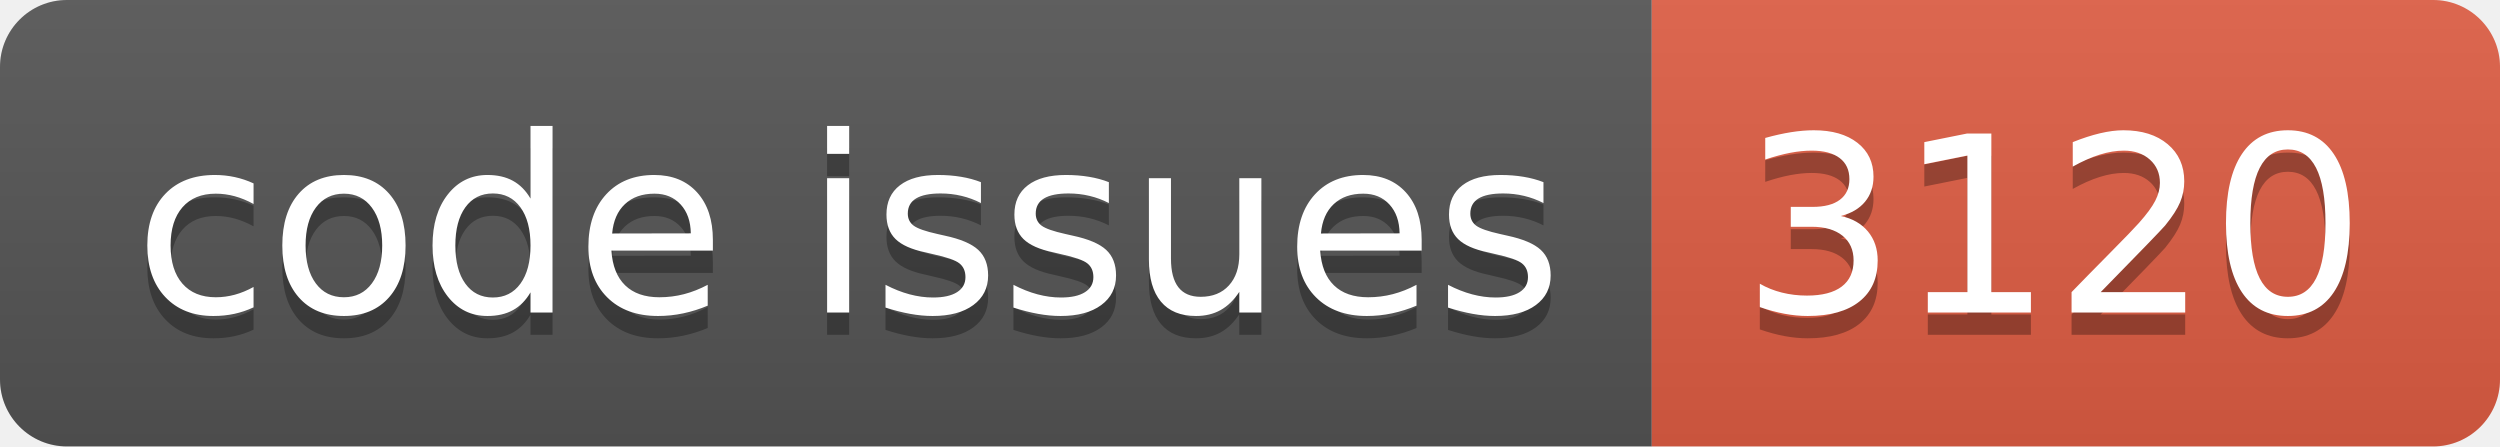
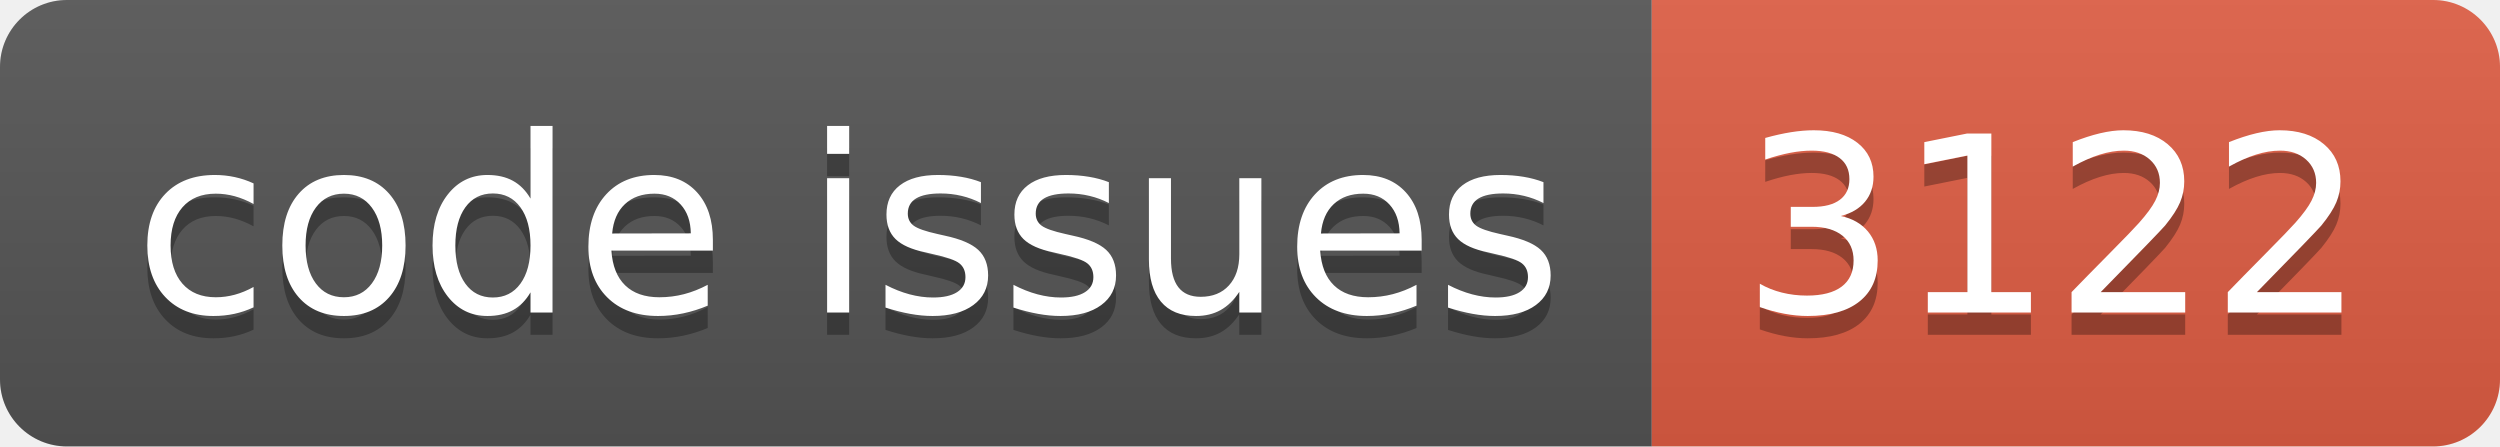
<svg xmlns="http://www.w3.org/2000/svg" width="112.0" height="20">
  <linearGradient id="smooth" x2="0" y2="100%">
    <stop offset="0" stop-color="#bbb" stop-opacity=".1" />
    <stop offset="1" stop-opacity=".1" />
  </linearGradient>
  <clipPath id="round">
    <rect width="112.0" height="20" rx="3" fill="#fff" />
  </clipPath>
  <g clip-path="url(#round)">
    <rect width="74.0" height="20" fill="#555" />
    <rect x="74.0" width="38.0" height="20" fill="#e05d44" />
    <rect width="112.0" height="20" fill="url(#smooth)" />
  </g>
  <g fill="#fff" text-anchor="middle" font-family="DejaVu Sans,Verdana,Geneva,sans-serif" font-size="110">
    <text x="380.0" y="150" fill="#010101" fill-opacity=".3" transform="scale(0.1)" textLength="640.0" lengthAdjust="spacing">code issues</text>
    <text x="380.0" y="140" transform="scale(0.1)" textLength="640.0" lengthAdjust="spacing">code issues</text>
-     <text x="920.0" y="150" fill="#010101" fill-opacity=".3" transform="scale(0.1)" textLength="280.0" lengthAdjust="spacing">3120</text>
-     <text x="920.0" y="140" transform="scale(0.1)" textLength="280.0" lengthAdjust="spacing">3120</text>
+     <text x="920.0" y="150" fill="#010101" fill-opacity=".3" transform="scale(0.1)" textLength="280.0" lengthAdjust="spacing">3122</text>
+     <text x="920.0" y="140" transform="scale(0.1)" textLength="280.0" lengthAdjust="spacing">3122</text>
  </g>
</svg>
